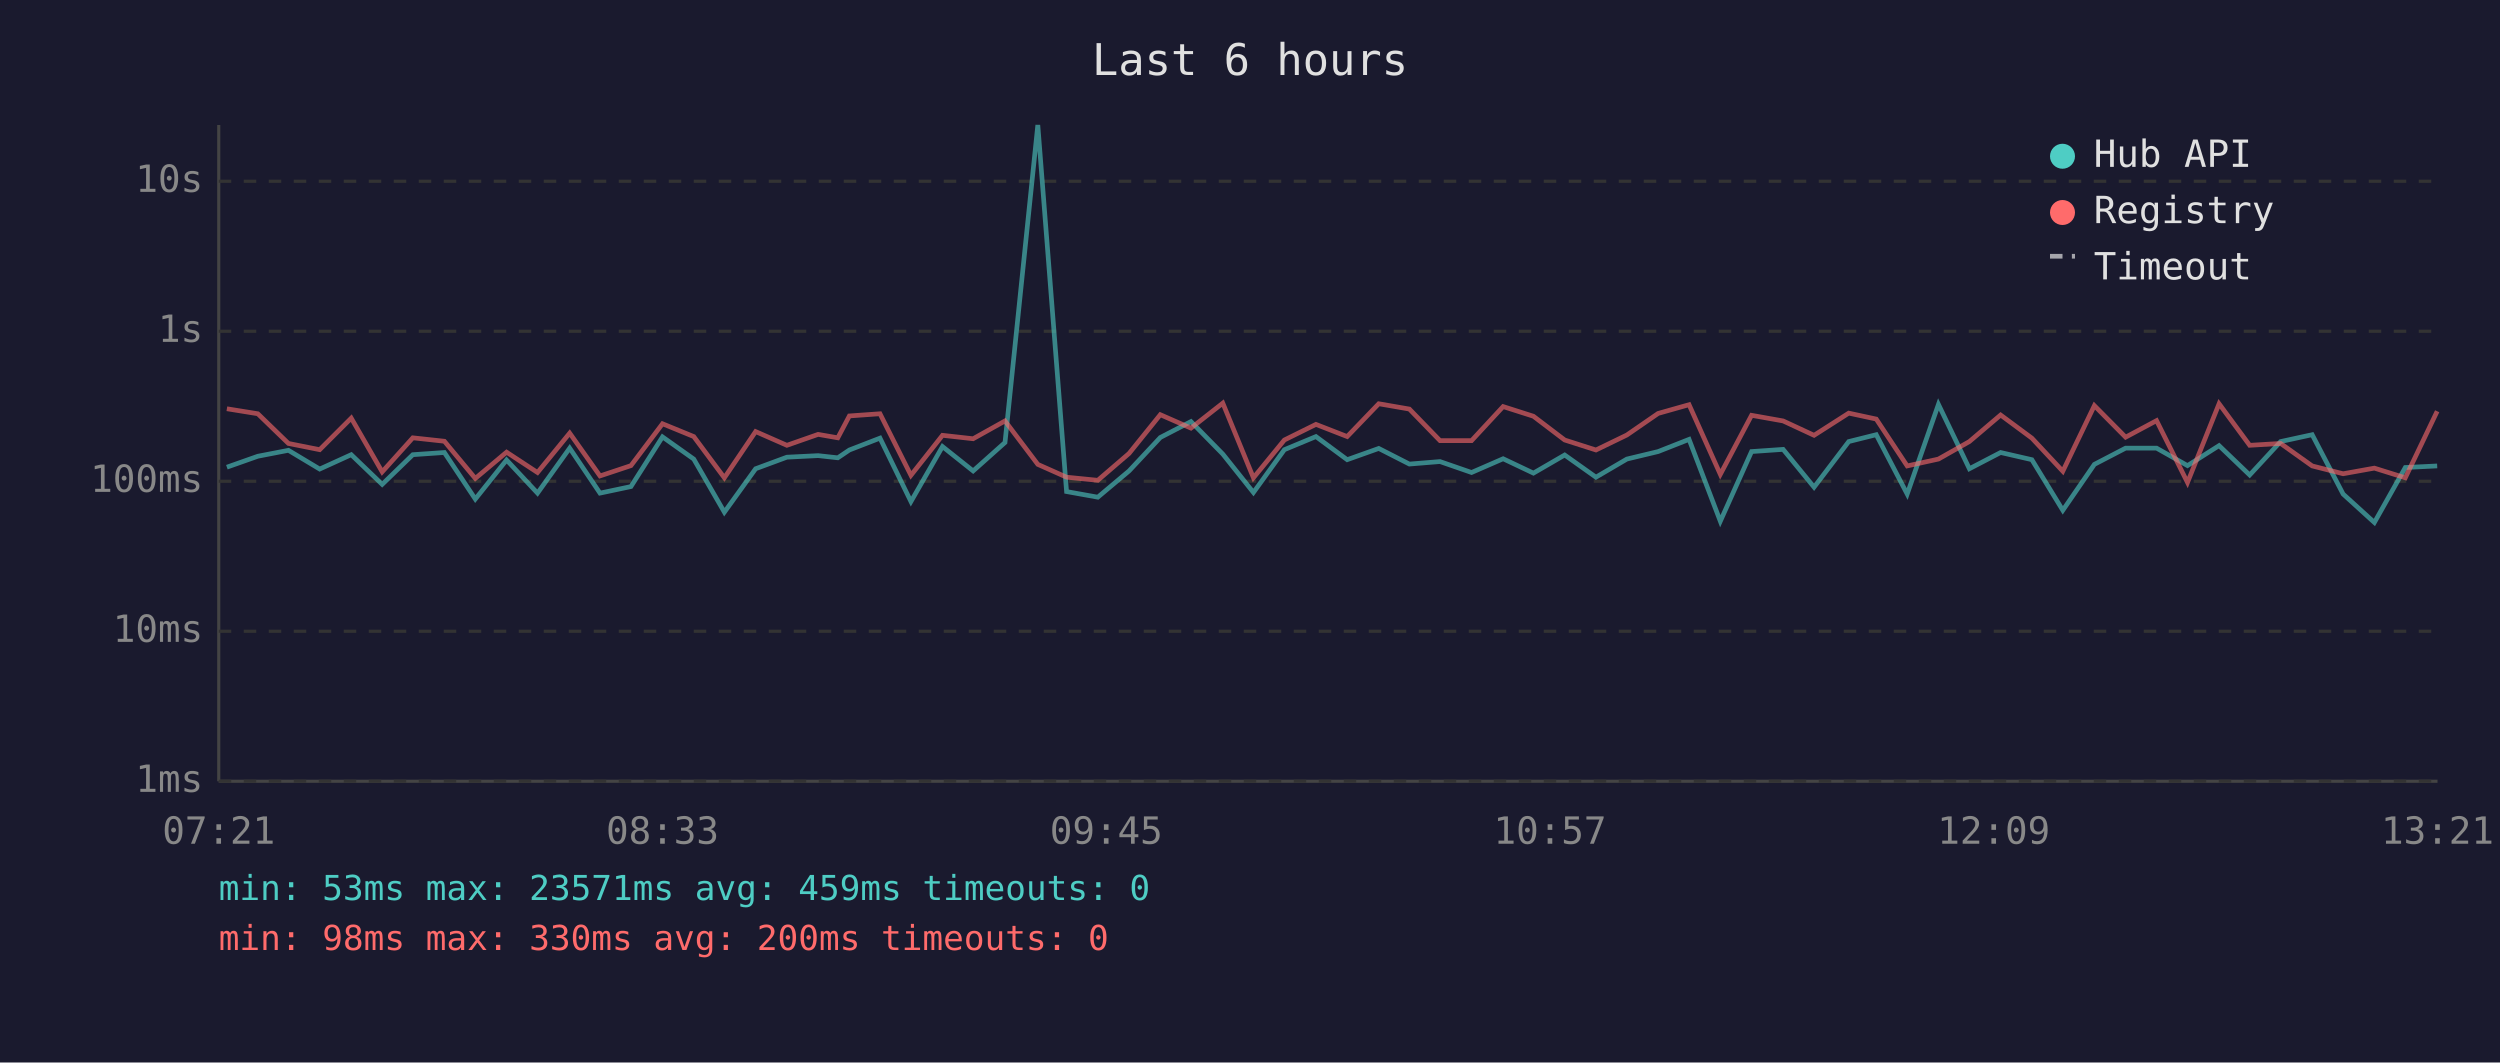
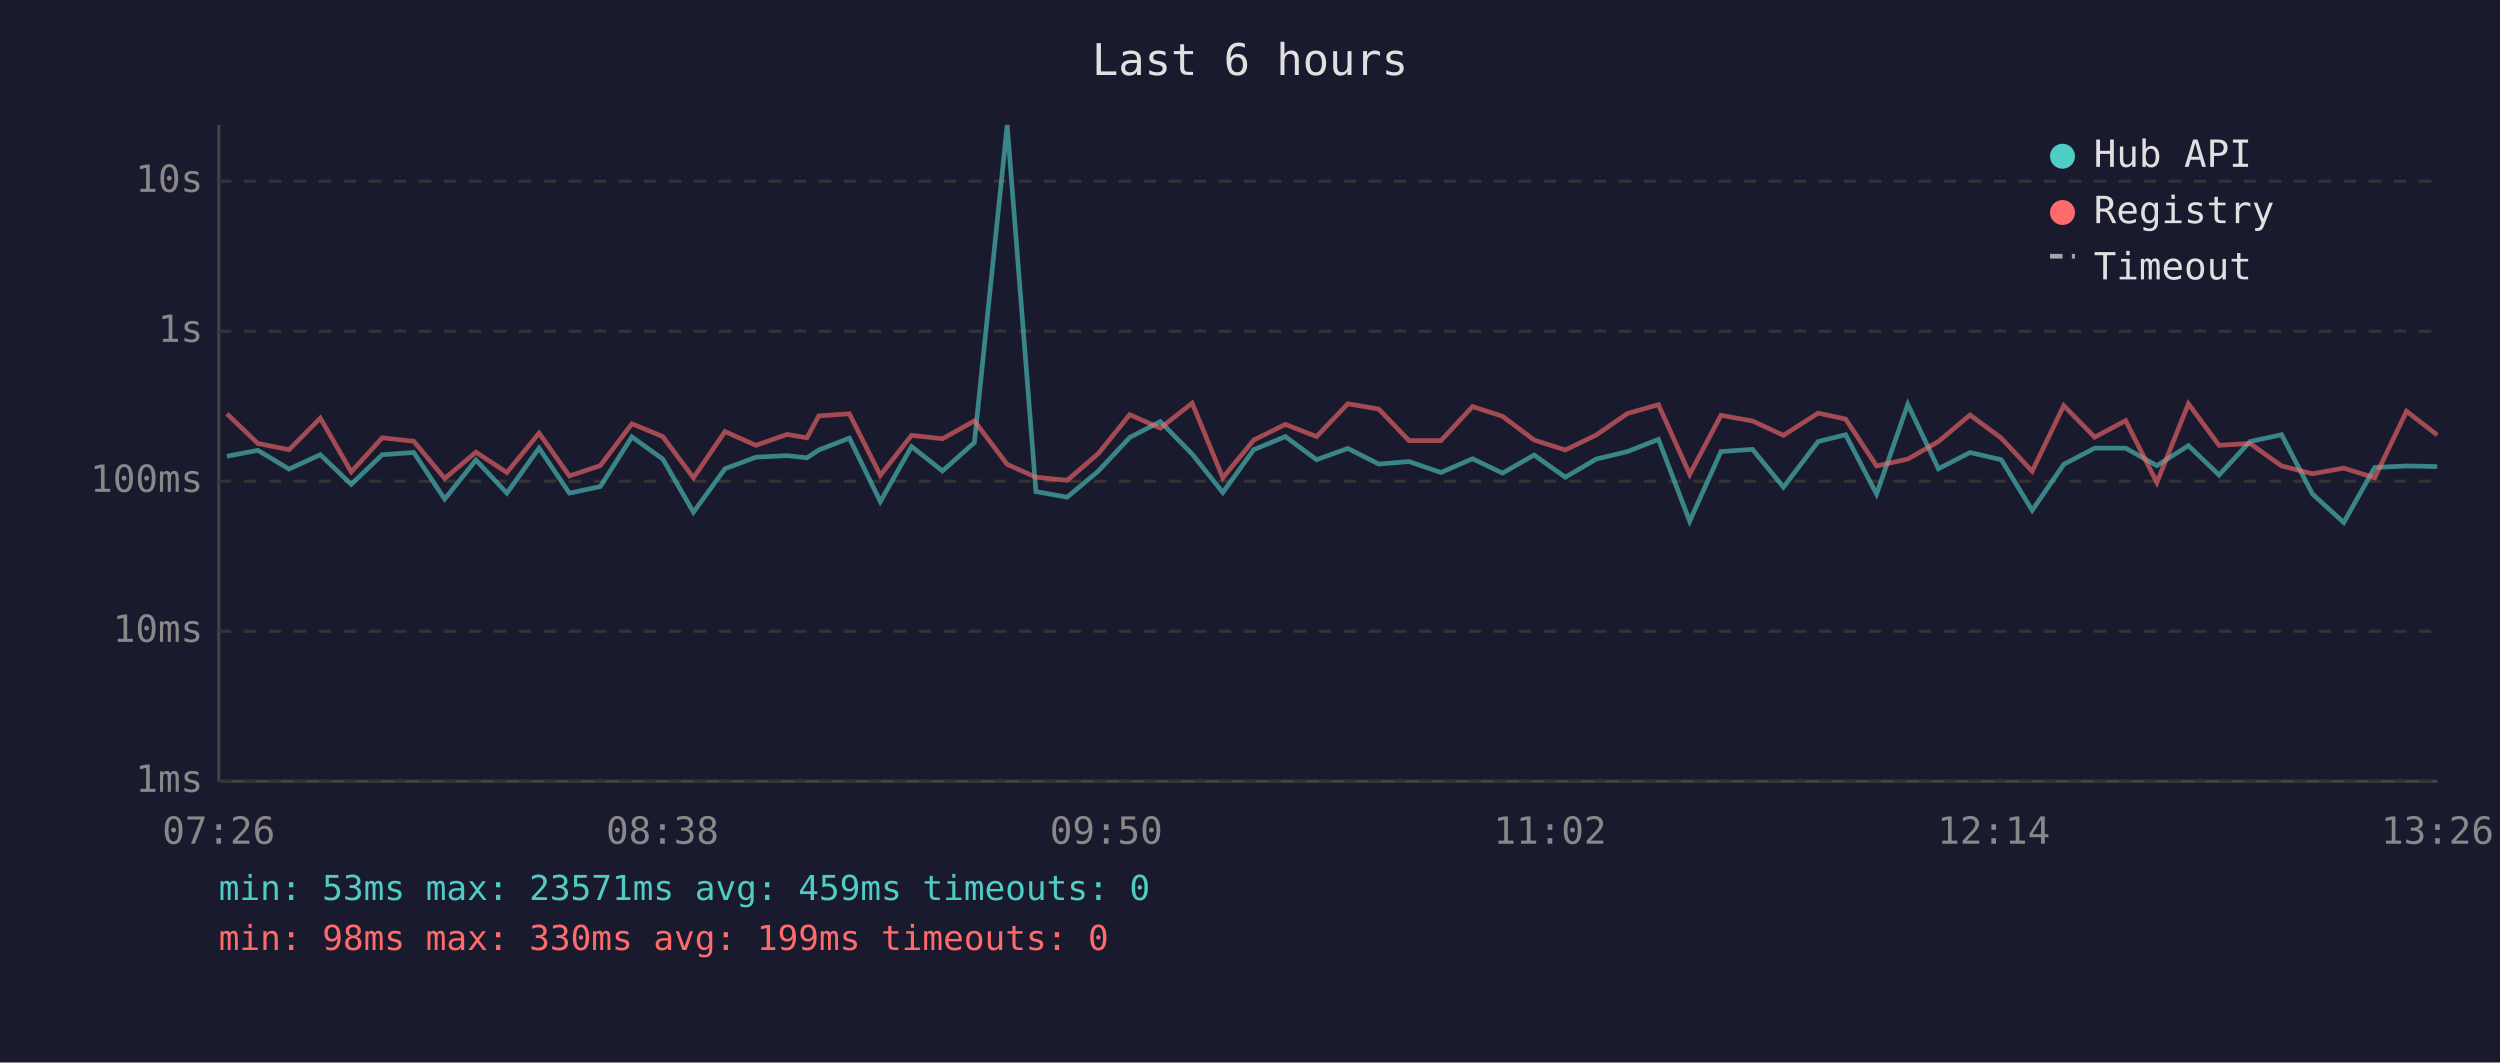
<svg xmlns="http://www.w3.org/2000/svg" viewBox="0 0 800 340" font-family="monospace" font-size="12">
  <rect width="800" height="340" fill="#1a1a2e" />
  <text x="400" y="24" fill="#e0e0e0" font-size="14" text-anchor="middle">Last 6 hours</text>
  <line x1="70" y1="40" x2="70" y2="250" stroke="#444" stroke-width="1" />
  <line x1="70" y1="250" x2="780" y2="250" stroke="#444" stroke-width="1" />
  <line x1="70" y1="250" x2="780" y2="250" stroke="#333" stroke-width="1" stroke-dasharray="4" />
  <text x="65" y="250" fill="#888" text-anchor="end" dominant-baseline="middle">1ms</text>
  <line x1="70" y1="202" x2="780" y2="202" stroke="#333" stroke-width="1" stroke-dasharray="4" />
  <text x="65" y="202" fill="#888" text-anchor="end" dominant-baseline="middle">10ms</text>
  <line x1="70" y1="154" x2="780" y2="154" stroke="#333" stroke-width="1" stroke-dasharray="4" />
  <text x="65" y="154" fill="#888" text-anchor="end" dominant-baseline="middle">100ms</text>
  <line x1="70" y1="106" x2="780" y2="106" stroke="#333" stroke-width="1" stroke-dasharray="4" />
  <text x="65" y="106" fill="#888" text-anchor="end" dominant-baseline="middle">1s</text>
  <line x1="70" y1="58" x2="780" y2="58" stroke="#333" stroke-width="1" stroke-dasharray="4" />
  <text x="65" y="58" fill="#888" text-anchor="end" dominant-baseline="middle">10s</text>
-   <text x="70" y="270" fill="#888" text-anchor="middle">07:21</text>
-   <text x="212" y="270" fill="#888" text-anchor="middle">08:33</text>
-   <text x="354" y="270" fill="#888" text-anchor="middle">09:45</text>
-   <text x="496" y="270" fill="#888" text-anchor="middle">10:57</text>
-   <text x="638" y="270" fill="#888" text-anchor="middle">12:09</text>
-   <text x="780" y="270" fill="#888" text-anchor="middle">13:21</text>
-   <polyline points="72.6,149.5 82.5,146.0 92.3,144.1 102.3,150.1 112.4,145.5 122.3,155.0 132.1,145.5 142.2,144.8 152.1,159.7 162.1,147.2 172.0,157.8 182.3,143.4 192.0,157.8 201.9,155.7 212.0,139.8 222.0,146.9 231.8,163.9 241.8,150.0 251.8,146.3 261.8,145.8 268.1,146.5 271.8,144.0 281.6,140.2 291.5,160.5 301.6,142.9 311.4,150.7 321.6,141.6 332.1,40.0 341.3,157.3 351.3,159.1 361.3,150.7 371.3,140.0 381.1,134.9 391.3,145.3 401.1,157.6 411.0,143.9 421.1,139.7 431.1,147.1 441.2,143.5 451.0,148.5 460.8,147.7 470.9,151.2 481.0,146.8 490.7,151.4 500.7,145.6 510.7,152.7 520.6,146.9 530.6,144.5 540.5,140.6 550.5,166.8 560.5,144.5 570.6,143.8 580.5,155.9 591.6,141.3 600.4,139.1 610.3,158.1 620.3,129.4 630.2,150.0 640.2,144.8 650.2,147.1 660.1,163.3 670.2,148.6 680.2,143.4 690.1,143.4 700.0,149.0 710.1,142.6 719.9,152.0 729.8,141.3 739.9,139.1 749.8,158.1 759.8,167.2 769.7,149.6 779.9,149.1" fill="none" stroke="#4ecdc4" stroke-width="1.5" opacity="0.6" />
-   <polyline points="72.6,130.8 82.5,132.4 92.3,141.9 102.3,143.9 112.4,133.8 122.3,151.0 132.1,140.1 142.2,141.2 152.1,153.1 162.1,144.7 172.0,151.2 182.3,138.6 192.0,152.3 201.9,149.0 212.0,135.6 222.0,139.7 231.8,152.9 241.8,138.1 251.8,142.5 261.8,139.0 268.1,140.1 271.8,133.1 281.6,132.4 291.5,152.1 301.6,139.3 311.4,140.4 321.6,134.7 332.1,148.6 341.3,152.7 351.3,153.7 361.3,145.1 371.3,132.7 381.1,137.0 391.3,129.0 401.1,152.9 411.0,140.8 421.1,135.8 431.1,139.7 441.2,129.2 451.0,130.9 460.8,141.0 470.9,141.0 481.0,130.1 490.7,133.2 500.7,140.8 510.7,144.0 520.6,139.2 530.6,132.3 540.5,129.5 550.5,151.8 560.5,132.9 570.6,134.7 580.5,139.3 591.6,132.2 600.4,134.1 610.3,149.1 620.3,146.9 630.2,141.3 640.2,132.8 650.2,140.2 660.1,150.8 670.2,129.8 680.2,139.9 690.1,134.6 700.0,154.4 710.1,129.2 719.9,142.5 729.8,141.9 739.9,149.1 749.8,151.6 759.8,149.8 769.7,152.9 779.9,131.6" fill="none" stroke="#ff6b6b" stroke-width="1.5" opacity="0.6" />
+   <text x="70" y="270" fill="#888" text-anchor="middle">07:26</text>
+   <text x="212" y="270" fill="#888" text-anchor="middle">08:38</text>
+   <text x="354" y="270" fill="#888" text-anchor="middle">09:50</text>
+   <text x="496" y="270" fill="#888" text-anchor="middle">11:02</text>
+   <text x="638" y="270" fill="#888" text-anchor="middle">12:14</text>
+   <text x="780" y="270" fill="#888" text-anchor="middle">13:26</text>
+   <polyline points="72.6,146.0 82.5,144.1 92.5,150.1 102.5,145.5 112.4,155.0 122.3,145.5 132.4,144.8 142.3,159.7 152.3,147.2 162.2,157.8 172.5,143.4 182.2,157.8 192.1,155.7 202.2,139.8 212.1,146.9 221.9,163.9 232.0,150.0 241.9,146.3 251.9,145.8 258.2,146.5 262.0,144.0 271.8,140.2 281.7,160.5 291.7,142.9 301.6,150.7 311.8,141.6 322.3,40.0 331.5,157.3 341.5,159.1 351.5,150.7 361.5,140.0 371.3,134.9 381.5,145.3 391.3,157.6 401.2,143.9 411.3,139.7 421.3,147.1 431.3,143.5 441.2,148.5 450.9,147.7 461.1,151.2 471.2,146.8 480.8,151.4 490.9,145.6 500.9,152.7 510.8,146.9 520.8,144.5 530.7,140.6 540.7,166.8 550.7,144.5 560.8,143.8 570.7,155.9 581.8,141.3 590.6,139.1 600.5,158.1 610.5,129.4 620.3,150.0 630.4,144.8 640.4,147.1 650.3,163.3 660.4,148.6 670.3,143.4 680.2,143.4 690.2,149.0 700.3,142.6 710.1,152.0 720.0,141.3 730.1,139.1 740.0,158.1 750.0,167.2 759.9,149.6 770.1,149.1 779.9,149.3" fill="none" stroke="#4ecdc4" stroke-width="1.5" opacity="0.6" />
+   <polyline points="72.6,132.4 82.5,141.9 92.5,143.9 102.5,133.8 112.4,151.0 122.3,140.1 132.4,141.2 142.3,153.1 152.3,144.7 162.2,151.2 172.5,138.6 182.2,152.3 192.1,149.0 202.2,135.6 212.1,139.7 221.9,152.9 232.0,138.1 241.9,142.5 251.9,139.0 258.2,140.1 262.0,133.1 271.8,132.4 281.7,152.1 291.7,139.3 301.6,140.4 311.8,134.7 322.3,148.6 331.5,152.7 341.5,153.7 351.5,145.1 361.5,132.7 371.3,137.0 381.5,129.0 391.3,152.9 401.2,140.8 411.3,135.8 421.3,139.7 431.3,129.2 441.2,130.9 450.9,141.0 461.1,141.0 471.2,130.1 480.8,133.2 490.9,140.8 500.9,144.0 510.8,139.2 520.8,132.3 530.7,129.5 540.7,151.8 550.7,132.9 560.8,134.7 570.7,139.3 581.8,132.2 590.6,134.1 600.5,149.1 610.5,146.9 620.3,141.3 630.4,132.8 640.4,140.2 650.3,150.8 660.4,129.8 670.3,139.9 680.2,134.6 690.2,154.4 700.3,129.2 710.1,142.5 720.0,141.9 730.1,149.1 740.0,151.6 750.0,149.8 759.9,152.9 770.1,131.6 779.9,139.2" fill="none" stroke="#ff6b6b" stroke-width="1.5" opacity="0.6" />
  <circle cx="660" cy="50" r="4" fill="#4ecdc4" />
  <text x="670" y="50" fill="#e0e0e0" dominant-baseline="middle">Hub API</text>
  <circle cx="660" cy="68" r="4" fill="#ff6b6b" />
  <text x="670" y="68" fill="#e0e0e0" dominant-baseline="middle">Registry</text>
  <line x1="656" y1="82" x2="664" y2="82" stroke="#e0e0e0" stroke-width="1.5" stroke-dasharray="4,3" opacity="0.7" />
  <text x="670" y="86" fill="#e0e0e0" dominant-baseline="middle">Timeout</text>
  <text x="70" y="288" fill="#4ecdc4" font-size="11">min: 53ms  max: 23571ms  avg: 459ms  timeouts: 0</text>
-   <text x="70" y="304" fill="#ff6b6b" font-size="11">min: 98ms  max: 330ms  avg: 200ms  timeouts: 0</text>
+   <text x="70" y="304" fill="#ff6b6b" font-size="11">min: 98ms  max: 330ms  avg: 199ms  timeouts: 0</text>
</svg>
